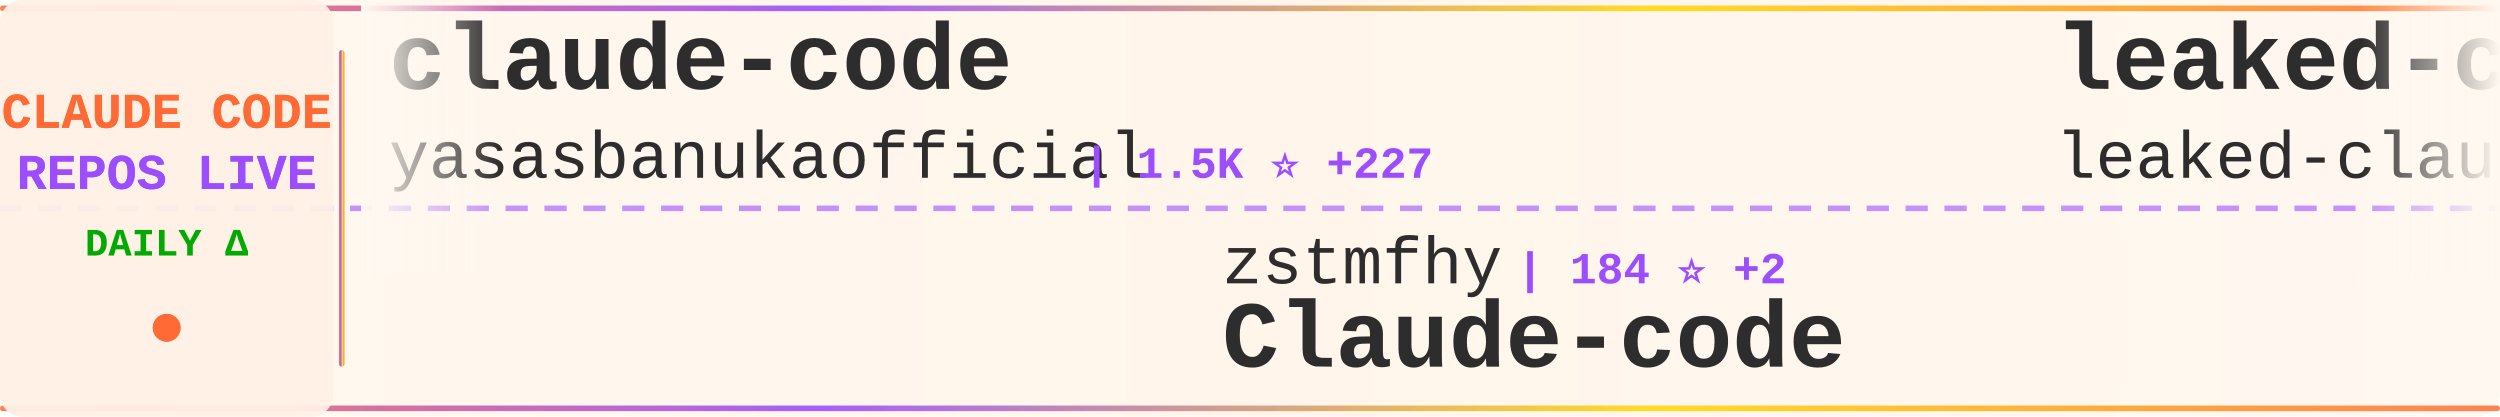
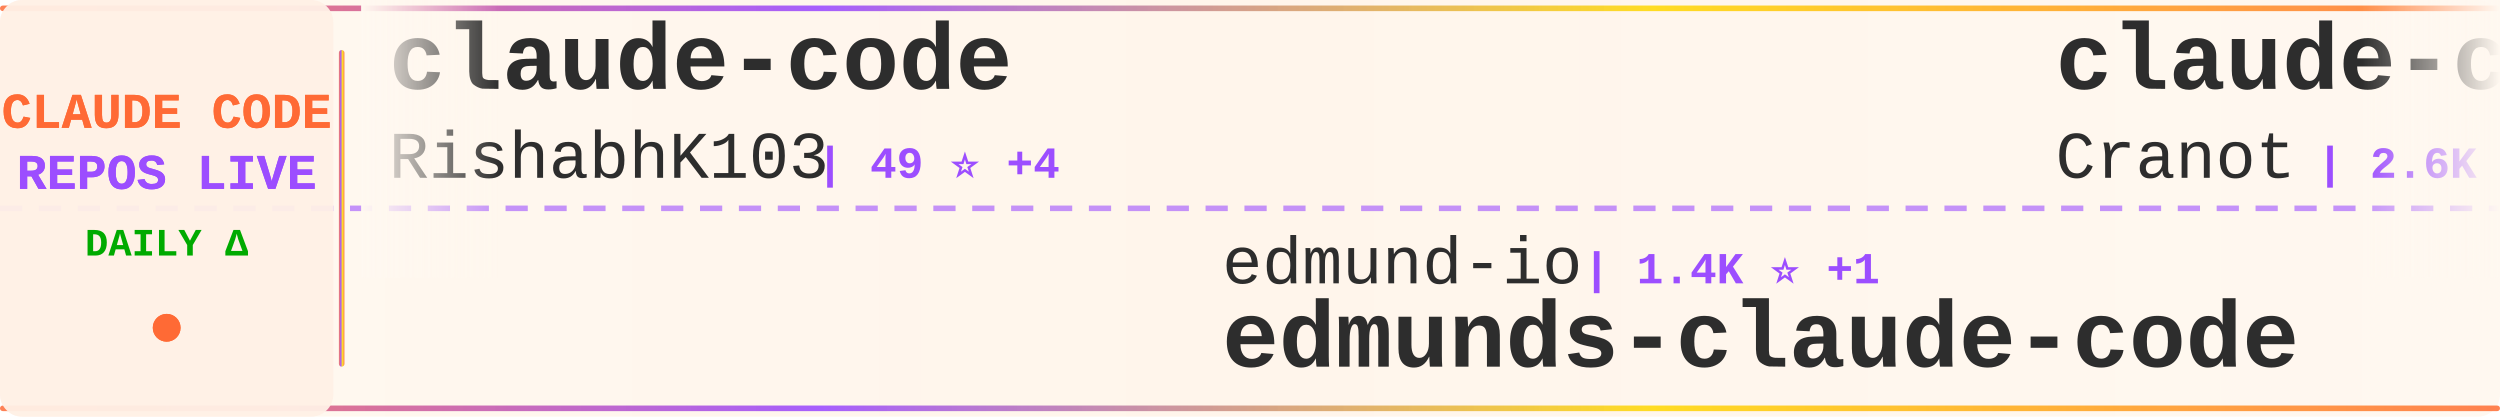
<svg xmlns="http://www.w3.org/2000/svg" width="900" height="150">
  <defs>
    <linearGradient id="tickerBg" x1="0%" y1="0%" x2="100%" y2="0%">
      <stop offset="0%" style="stop-color:#fff8f0;stop-opacity:0.98" />
      <stop offset="50%" style="stop-color:#fff5eb;stop-opacity:1" />
      <stop offset="100%" style="stop-color:#fff8f0;stop-opacity:0.98" />
    </linearGradient>
    <linearGradient id="borderGrad" x1="0%" y1="0%" x2="100%" y2="0%">
      <stop offset="0%" style="stop-color:#FF6B35;stop-opacity:0.85">
        <animate attributeName="stop-opacity" values="0.85;1;0.85" dur="2s" repeatCount="indefinite" />
      </stop>
      <stop offset="33%" style="stop-color:#9C4EFF;stop-opacity:0.9">
        <animate attributeName="stop-opacity" values="0.9;1;0.9" dur="2.2s" repeatCount="indefinite" />
      </stop>
      <stop offset="66%" style="stop-color:#FFD700;stop-opacity:0.85">
        <animate attributeName="stop-opacity" values="0.85;1;0.85" dur="1.8s" repeatCount="indefinite" />
      </stop>
      <stop offset="100%" style="stop-color:#FF6B35;stop-opacity:0.85">
        <animate attributeName="stop-opacity" values="0.85;1;0.85" dur="2s" repeatCount="indefinite" />
      </stop>
    </linearGradient>
    <filter id="textGlow">
      <feGaussianBlur stdDeviation="0.15" result="coloredBlur" />
      <feMerge>
        <feMergeNode in="coloredBlur" />
        <feMergeNode in="SourceGraphic" />
      </feMerge>
    </filter>
    <filter id="metricGlow">
      <feGaussianBlur stdDeviation="0.2" result="coloredBlur" />
      <feMerge>
        <feMergeNode in="coloredBlur" />
        <feMergeNode in="SourceGraphic" />
      </feMerge>
    </filter>
    <linearGradient id="leftFade" x1="0%" y1="0%" x2="100%" y2="0%">
      <stop offset="0%" style="stop-color:#fff8f0;stop-opacity:1" />
      <stop offset="100%" style="stop-color:#fff8f0;stop-opacity:0" />
    </linearGradient>
    <linearGradient id="rightFade" x1="0%" y1="0%" x2="100%" y2="0%">
      <stop offset="0%" style="stop-color:#fff8f0;stop-opacity:0" />
      <stop offset="100%" style="stop-color:#fff8f0;stop-opacity:1" />
    </linearGradient>
  </defs>
  <rect width="900" height="150" fill="url(#tickerBg)" rx="8" />
  <rect x="0" y="2" width="900" height="2" fill="url(#borderGrad)" rx="1" />
  <rect x="0" y="146" width="900" height="2" fill="url(#borderGrad)" rx="1" />
  <line x1="0" y1="75" x2="900" y2="75" stroke="#9C4EFF" stroke-width="2" stroke-dasharray="8 6" opacity="0.6" />
  <rect x="0" y="0" width="120" height="150" fill="#fff0e6" opacity="0.95" rx="8" />
  <text x="60" y="46" font-family="'Courier New', monospace" font-size="18" font-weight="bold" fill="#FF6B35" text-anchor="middle" filter="url(#textGlow)">
    CLAUDE CODE
  </text>
  <text x="60" y="68" font-family="'Courier New', monospace" font-size="18" font-weight="bold" fill="#9C4EFF" text-anchor="middle" filter="url(#textGlow)">
    REPOS LIVE
  </text>
  <text x="60" y="92" font-family="'Courier New', monospace" font-size="14" font-weight="bold" fill="#00aa00" text-anchor="middle">
    DAILY Δ
  </text>
  <circle cx="60" cy="118" r="5" fill="#FF6B35" filter="url(#metricGlow)">
    <animate attributeName="r" values="4;6;4" dur="1.5s" repeatCount="indefinite" />
    <animate attributeName="opacity" values="0.6;1;0.6" dur="1.5s" repeatCount="indefinite" />
  </circle>
  <rect x="122" y="18" width="2" height="114" fill="url(#borderGrad)" rx="1" />
  <clipPath id="tickerClip">
    <rect x="130" y="0" width="770" height="150" />
  </clipPath>
  <g clip-path="url(#tickerClip)">
    <g id="tickerItems">
      <animateTransform attributeName="transform" attributeType="XML" type="translate" from="0 0" to="-3000 0" dur="54s" repeatCount="indefinite" />
      <g transform="translate(0, 0)">
        <text x="140" y="32" font-family="'Courier New', monospace" font-size="34" font-weight="bold" fill="#2d2d2d">claude-code</text>
-         <text x="140" y="64" font-family="'Courier New', monospace" font-size="24" font-weight="normal" fill="#2d2d2d" opacity="1.0">yasasbanukaofficial</text>
-         <text x="390" y="64" font-family="'Courier New', monospace" font-size="16" font-weight="bold" fill="#9C4EFF"> | 1.5K ⭐ +227</text>
+         <text x="140" y="64" font-family="'Courier New', monospace" font-size="24" font-weight="normal" fill="#2d2d2d" opacity="1.0">RishabhK103</text>
+         <text x="294" y="64" font-family="'Courier New', monospace" font-size="16" font-weight="bold" fill="#9C4EFF"> | 49 ⭐ +4</text>
      </g>
      <g transform="translate(300, 0)">
-         <text x="140" y="102" font-family="'Courier New', monospace" font-size="24" font-weight="normal" fill="#2d2d2d" opacity="1.0">zstmfhy</text>
-         <text x="246" y="102" font-family="'Courier New', monospace" font-size="16" font-weight="bold" fill="#9C4EFF"> | 184 ⭐ +2</text>
-         <text x="140" y="132" font-family="'Courier New', monospace" font-size="34" font-weight="bold" fill="#2d2d2d">Claude-code</text>
+         <text x="140" y="102" font-family="'Courier New', monospace" font-size="24" font-weight="normal" fill="#2d2d2d" opacity="1.0">edmund-io</text>
+         <text x="270" y="102" font-family="'Courier New', monospace" font-size="16" font-weight="bold" fill="#9C4EFF"> | 1.4K ⭐ +1</text>
+         <text x="140" y="132" font-family="'Courier New', monospace" font-size="34" font-weight="bold" fill="#2d2d2d">edmunds-claude-code</text>
      </g>
      <g transform="translate(600, 0)">
-         <text x="140" y="32" font-family="'Courier New', monospace" font-size="34" font-weight="bold" fill="#2d2d2d">leaked-claude-code</text>
-         <text x="140" y="64" font-family="'Courier New', monospace" font-size="24" font-weight="normal" fill="#2d2d2d" opacity="1.0">leaked-claude-code</text>
-         <text x="378" y="64" font-family="'Courier New', monospace" font-size="16" font-weight="bold" fill="#9C4EFF"> | 761 ⭐ +57</text>
+         <text x="140" y="32" font-family="'Courier New', monospace" font-size="34" font-weight="bold" fill="#2d2d2d">claude-code-guide</text>
+         <text x="140" y="64" font-family="'Courier New', monospace" font-size="24" font-weight="normal" fill="#2d2d2d" opacity="1.0">Cranot</text>
+         <text x="234" y="64" font-family="'Courier New', monospace" font-size="16" font-weight="bold" fill="#9C4EFF"> | 2.6K ⭐ +2</text>
      </g>
      <g transform="translate(900, 0)">
-         <text x="140" y="102" font-family="'Courier New', monospace" font-size="24" font-weight="normal" fill="#2d2d2d" opacity="1.0">Kuberwastaken</text>
-         <text x="318" y="102" font-family="'Courier New', monospace" font-size="16" font-weight="bold" fill="#9C4EFF"> | 8.1K ⭐ +280</text>
-         <text x="140" y="132" font-family="'Courier New', monospace" font-size="34" font-weight="bold" fill="#2d2d2d">claurst</text>
+         <text x="140" y="102" font-family="'Courier New', monospace" font-size="24" font-weight="normal" fill="#2d2d2d" opacity="1.0">anthropics</text>
+         <text x="282" y="102" font-family="'Courier New', monospace" font-size="16" font-weight="bold" fill="#9C4EFF"> | 109.0K ⭐ +720</text>
+         <text x="140" y="132" font-family="'Courier New', monospace" font-size="34" font-weight="bold" fill="#2d2d2d">claude-code</text>
      </g>
      <g transform="translate(1200, 0)">
-         <text x="140" y="32" font-family="'Courier New', monospace" font-size="34" font-weight="bold" fill="#2d2d2d">ralph-claude-code</text>
-         <text x="140" y="64" font-family="'Courier New', monospace" font-size="24" font-weight="normal" fill="#2d2d2d" opacity="1.0">frankbria</text>
-         <text x="270" y="64" font-family="'Courier New', monospace" font-size="16" font-weight="bold" fill="#9C4EFF"> | 8.4K ⭐ +34</text>
+         <text x="140" y="32" font-family="'Courier New', monospace" font-size="34" font-weight="bold" fill="#2d2d2d">claude-code-webui</text>
+         <text x="140" y="64" font-family="'Courier New', monospace" font-size="24" font-weight="normal" fill="#2d2d2d" opacity="1.0">sugyan</text>
+         <text x="234" y="64" font-family="'Courier New', monospace" font-size="16" font-weight="bold" fill="#9C4EFF"> | 996 ⭐ +1</text>
      </g>
      <g transform="translate(1500, 0)">
-         <text x="140" y="102" font-family="'Courier New', monospace" font-size="24" font-weight="normal" fill="#2d2d2d" opacity="1.0">luongnv89</text>
-         <text x="270" y="102" font-family="'Courier New', monospace" font-size="16" font-weight="bold" fill="#9C4EFF"> | 19.0K ⭐ +1.2K</text>
-         <text x="140" y="132" font-family="'Courier New', monospace" font-size="34" font-weight="bold" fill="#2d2d2d">claude-howto</text>
+         <text x="140" y="102" font-family="'Courier New', monospace" font-size="24" font-weight="normal" fill="#2d2d2d" opacity="1.0">zebbern</text>
+         <text x="246" y="102" font-family="'Courier New', monospace" font-size="16" font-weight="bold" fill="#9C4EFF"> | 3.8K ⭐ +38</text>
+         <text x="140" y="132" font-family="'Courier New', monospace" font-size="34" font-weight="bold" fill="#2d2d2d">claude-code-guide</text>
      </g>
      <g transform="translate(1800, 0)">
-         <text x="140" y="32" font-family="'Courier New', monospace" font-size="34" font-weight="bold" fill="#2d2d2d">awesome-claude-code-suba...</text>
-         <text x="140" y="64" font-family="'Courier New', monospace" font-size="24" font-weight="normal" fill="#2d2d2d" opacity="1.0">VoltAgent</text>
-         <text x="270" y="64" font-family="'Courier New', monospace" font-size="16" font-weight="bold" fill="#9C4EFF"> | 16.2K ⭐ +81</text>
+         <text x="140" y="32" font-family="'Courier New', monospace" font-size="34" font-weight="bold" fill="#2d2d2d">claude-code-action</text>
+         <text x="140" y="64" font-family="'Courier New', monospace" font-size="24" font-weight="normal" fill="#2d2d2d" opacity="1.0">anthropics</text>
+         <text x="282" y="64" font-family="'Courier New', monospace" font-size="16" font-weight="bold" fill="#9C4EFF"> | 6.9K ⭐ +21</text>
      </g>
      <g transform="translate(2100, 0)">
        <text x="140" y="102" font-family="'Courier New', monospace" font-size="24" font-weight="normal" fill="#2d2d2d" opacity="1.0">FlorianBruniaux</text>
-         <text x="342" y="102" font-family="'Courier New', monospace" font-size="16" font-weight="bold" fill="#9C4EFF"> | 2.9K ⭐ +62</text>
+         <text x="342" y="102" font-family="'Courier New', monospace" font-size="16" font-weight="bold" fill="#9C4EFF"> | 2.9K ⭐ +67</text>
        <text x="140" y="132" font-family="'Courier New', monospace" font-size="34" font-weight="bold" fill="#2d2d2d">claude-code-ultimate-gui...</text>
      </g>
      <g transform="translate(2400, 0)">
        <text x="140" y="32" font-family="'Courier New', monospace" font-size="34" font-weight="bold" fill="#2d2d2d">claude-code</text>
-         <text x="140" y="64" font-family="'Courier New', monospace" font-size="24" font-weight="normal" fill="#2d2d2d" opacity="1.0">isboyjc</text>
-         <text x="246" y="64" font-family="'Courier New', monospace" font-size="16" font-weight="bold" fill="#9C4EFF"> | 124 ⭐ +6</text>
+         <text x="140" y="64" font-family="'Courier New', monospace" font-size="24" font-weight="normal" fill="#2d2d2d" opacity="1.0">claude-code-best</text>
+         <text x="354" y="64" font-family="'Courier New', monospace" font-size="16" font-weight="bold" fill="#9C4EFF"> | 13.7K ⭐ +518</text>
      </g>
      <g transform="translate(2700, 0)">
-         <text x="140" y="102" font-family="'Courier New', monospace" font-size="24" font-weight="normal" fill="#2d2d2d" opacity="1.0">OneRedOak</text>
-         <text x="270" y="102" font-family="'Courier New', monospace" font-size="16" font-weight="bold" fill="#9C4EFF"> | 3.8K ⭐ +2</text>
-         <text x="140" y="132" font-family="'Courier New', monospace" font-size="34" font-weight="bold" fill="#2d2d2d">claude-code-workflows</text>
+         <text x="140" y="102" font-family="'Courier New', monospace" font-size="24" font-weight="normal" fill="#2d2d2d" opacity="1.0">Yeachan-Heo</text>
+         <text x="294" y="102" font-family="'Courier New', monospace" font-size="16" font-weight="bold" fill="#9C4EFF"> | 24.0K ⭐ +706</text>
+         <text x="140" y="132" font-family="'Courier New', monospace" font-size="34" font-weight="bold" fill="#2d2d2d">oh-my-claudecode</text>
      </g>
      <g transform="translate(3000, 0)">
        <text x="140" y="32" font-family="'Courier New', monospace" font-size="34" font-weight="bold" fill="#2d2d2d">claude-code</text>
-         <text x="140" y="64" font-family="'Courier New', monospace" font-size="24" font-weight="normal" fill="#2d2d2d" opacity="1.0">yasasbanukaofficial</text>
-         <text x="390" y="64" font-family="'Courier New', monospace" font-size="16" font-weight="bold" fill="#9C4EFF"> | 1.5K ⭐ +227</text>
+         <text x="140" y="64" font-family="'Courier New', monospace" font-size="24" font-weight="normal" fill="#2d2d2d" opacity="1.0">RishabhK103</text>
+         <text x="294" y="64" font-family="'Courier New', monospace" font-size="16" font-weight="bold" fill="#9C4EFF"> | 49 ⭐ +4</text>
      </g>
      <g transform="translate(3300, 0)">
-         <text x="140" y="102" font-family="'Courier New', monospace" font-size="24" font-weight="normal" fill="#2d2d2d" opacity="1.0">zstmfhy</text>
-         <text x="246" y="102" font-family="'Courier New', monospace" font-size="16" font-weight="bold" fill="#9C4EFF"> | 184 ⭐ +2</text>
-         <text x="140" y="132" font-family="'Courier New', monospace" font-size="34" font-weight="bold" fill="#2d2d2d">Claude-code</text>
+         <text x="140" y="102" font-family="'Courier New', monospace" font-size="24" font-weight="normal" fill="#2d2d2d" opacity="1.0">edmund-io</text>
+         <text x="270" y="102" font-family="'Courier New', monospace" font-size="16" font-weight="bold" fill="#9C4EFF"> | 1.4K ⭐ +1</text>
+         <text x="140" y="132" font-family="'Courier New', monospace" font-size="34" font-weight="bold" fill="#2d2d2d">edmunds-claude-code</text>
      </g>
      <g transform="translate(3600, 0)">
-         <text x="140" y="32" font-family="'Courier New', monospace" font-size="34" font-weight="bold" fill="#2d2d2d">leaked-claude-code</text>
-         <text x="140" y="64" font-family="'Courier New', monospace" font-size="24" font-weight="normal" fill="#2d2d2d" opacity="1.0">leaked-claude-code</text>
-         <text x="378" y="64" font-family="'Courier New', monospace" font-size="16" font-weight="bold" fill="#9C4EFF"> | 761 ⭐ +57</text>
+         <text x="140" y="32" font-family="'Courier New', monospace" font-size="34" font-weight="bold" fill="#2d2d2d">claude-code-guide</text>
+         <text x="140" y="64" font-family="'Courier New', monospace" font-size="24" font-weight="normal" fill="#2d2d2d" opacity="1.0">Cranot</text>
+         <text x="234" y="64" font-family="'Courier New', monospace" font-size="16" font-weight="bold" fill="#9C4EFF"> | 2.6K ⭐ +2</text>
      </g>
      <g transform="translate(3900, 0)">
-         <text x="140" y="102" font-family="'Courier New', monospace" font-size="24" font-weight="normal" fill="#2d2d2d" opacity="1.0">Kuberwastaken</text>
-         <text x="318" y="102" font-family="'Courier New', monospace" font-size="16" font-weight="bold" fill="#9C4EFF"> | 8.1K ⭐ +280</text>
-         <text x="140" y="132" font-family="'Courier New', monospace" font-size="34" font-weight="bold" fill="#2d2d2d">claurst</text>
+         <text x="140" y="102" font-family="'Courier New', monospace" font-size="24" font-weight="normal" fill="#2d2d2d" opacity="1.0">anthropics</text>
+         <text x="282" y="102" font-family="'Courier New', monospace" font-size="16" font-weight="bold" fill="#9C4EFF"> | 109.0K ⭐ +720</text>
+         <text x="140" y="132" font-family="'Courier New', monospace" font-size="34" font-weight="bold" fill="#2d2d2d">claude-code</text>
      </g>
    </g>
  </g>
  <rect x="130" y="0" width="50" height="100" fill="url(#leftFade)" />
  <rect x="850" y="0" width="50" height="100" fill="url(#rightFade)" />
</svg>
